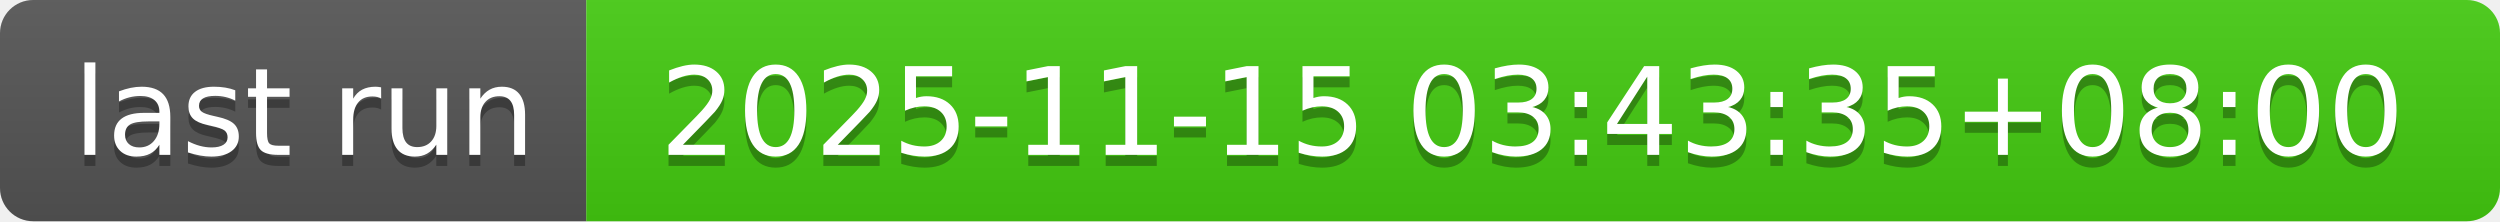
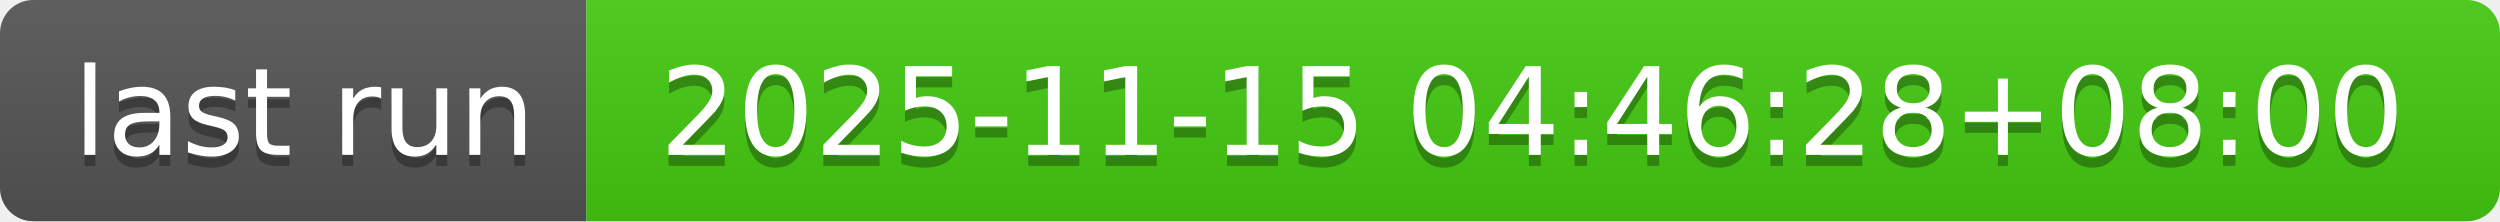
- <svg xmlns="http://www.w3.org/2000/svg" width="226" height="20" role="img" aria-label="last run: 2025-11-15 03:43:35+08:00">
+ <svg xmlns="http://www.w3.org/2000/svg" width="226" height="20" role="img" aria-label="last run: 2025-11-15 04:46:28+08:00">
  <linearGradient id="s" x2="0" y2="100%">
    <stop offset="0" stop-color="#bbb" stop-opacity=".1" />
    <stop offset="1" stop-opacity=".1" />
  </linearGradient>
  <clipPath id="r">
    <rect width="226" height="20" rx="3" fill="#fff" />
  </clipPath>
  <g clip-path="url(#r)">
    <rect width="53" height="20" fill="#555" />
    <rect x="53" width="173" height="20" fill="#4c1" />
    <rect width="226" height="20" fill="url(#s)" />
  </g>
  <g fill="#fff" text-anchor="middle" font-family="Verdana,Geneva,DejaVu Sans,sans-serif" text-rendering="geometricPrecision" font-size="110">
    <text aria-hidden="true" x="275" y="150" fill="#010101" fill-opacity=".3" transform="scale(.1)" textLength="430">last run</text>
    <text x="275" y="140" transform="scale(.1)" fill="#fff" textLength="430">last run</text>
-     <text aria-hidden="true" x="1385" y="150" fill="#010101" fill-opacity=".3" transform="scale(.1)" textLength="1630">2025-11-15 03:43:35+08:00</text>
-     <text x="1385" y="140" transform="scale(.1)" fill="#fff" textLength="1630">2025-11-15 03:43:35+08:00</text>
+     <text aria-hidden="true" x="1385" y="150" fill="#010101" fill-opacity=".3" transform="scale(.1)" textLength="1630">2025-11-15 04:46:28+08:00</text>
+     <text x="1385" y="140" transform="scale(.1)" fill="#fff" textLength="1630">2025-11-15 04:46:28+08:00</text>
  </g>
</svg>
